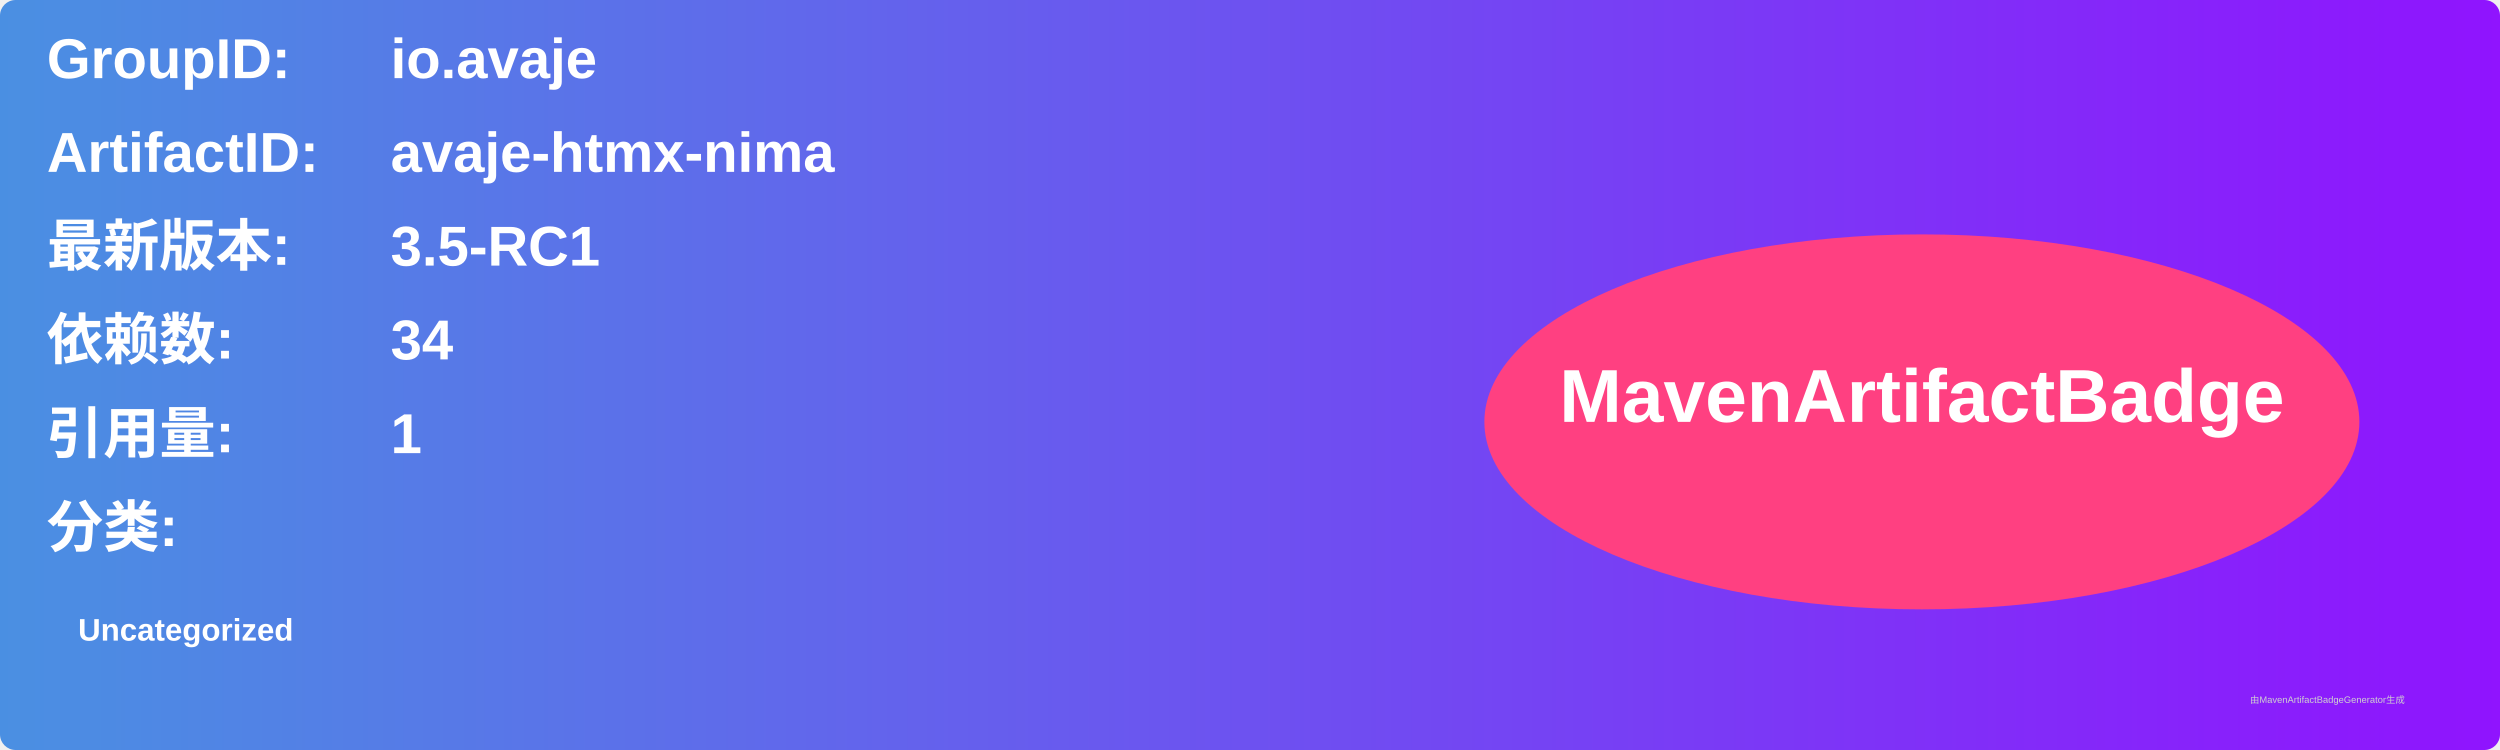
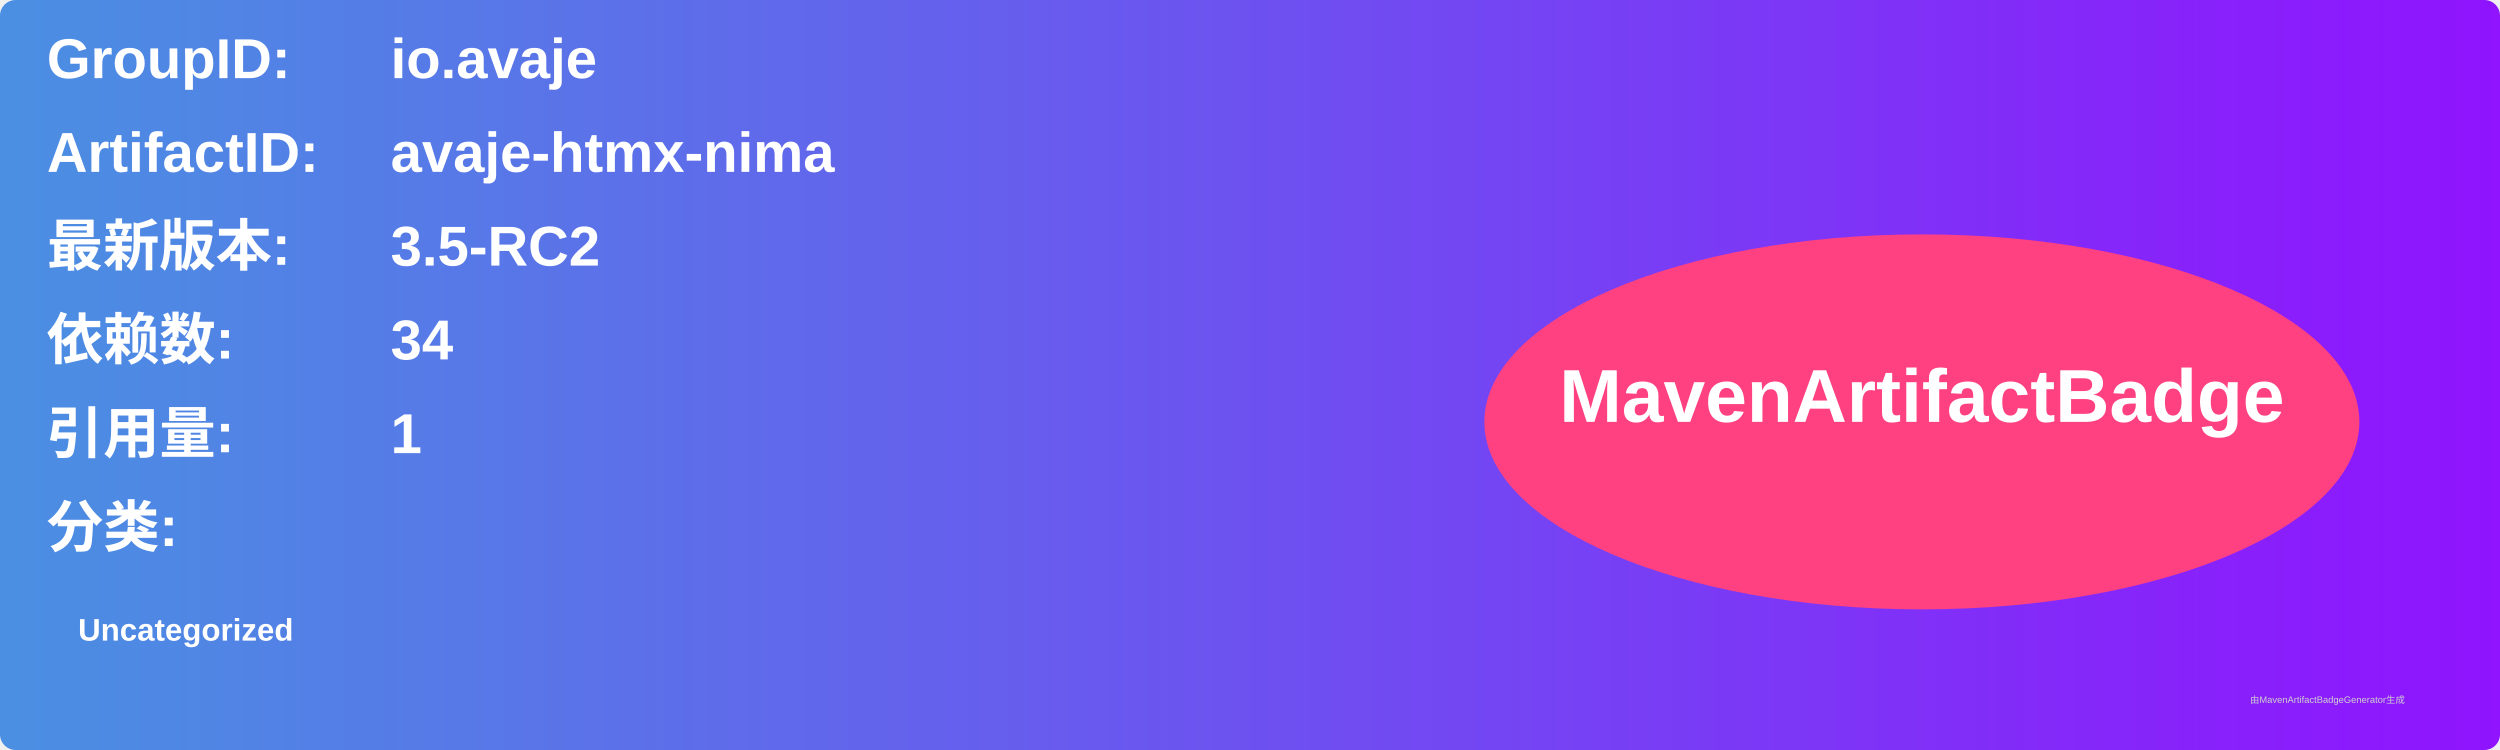
<svg xmlns="http://www.w3.org/2000/svg" width="800" height="240" viewBox="0 0 800 240">
  <linearGradient id="grad" x1="0%" y1="0%" x2="100%" y2="0%">
    <stop offset="0%" stop-color="#4a90e2" />
    <stop offset="100%" stop-color="#9013fe" />
  </linearGradient>
  <rect width="100%" height="100%" rx="5" ry="5" fill="url(#grad)" />
  <g transform="translate(15, 15)">
    <text x="0" y="10" font-family="Arial" font-size="18" fill="white" font-weight="bold" width="260">GroupID:</text>
    <text x="110" y="10" font-family="Arial" font-size="18" fill="white" font-weight="bold" width="460">io.avaje</text>
    <text x="0" y="40" font-family="Arial" font-size="18" fill="white" font-weight="bold" width="260">ArtifactID:</text>
    <text x="110" y="40" font-family="Arial" font-size="18" fill="white" font-weight="bold" width="460">avaje-htmx-nima</text>
    <text x="0" y="70" font-family="Arial" font-size="18" fill="white" font-weight="bold">最新版本:</text>
    <text x="110" y="70" font-family="Arial" font-size="18" fill="white" font-weight="bold">
-       <tspan font-weight="bold">3.5-RC1</tspan>
+       <tspan font-weight="bold">3.5-RC2</tspan>
    </text>
    <text x="0" y="100" font-family="Arial" font-size="18" fill="white" font-weight="bold">依赖数: </text>
    <text x="110" y="100" font-family="Arial" font-size="18" fill="white">
      <tspan font-weight="bold">34</tspan>
    </text>
    <text x="0" y="130" font-family="Arial" font-size="18" fill="white" font-weight="bold">引用量: </text>
    <text x="110" y="130" font-family="Arial" font-size="18" fill="white">
      <tspan font-weight="bold">1</tspan>
    </text>
    <text x="0" y="160" font-family="Arial" font-size="18" fill="white" font-weight="bold">分类:</text>
    <text x="10" y="190" font-family="Arial" font-size="10" fill="white">
      <tspan font-weight="bold">Uncategorized</tspan>
    </text>
    <ellipse cx="600" cy="120" rx="140" ry="60" fill="#ff4081" />
    <text x="600" y="120" text-anchor="middle" font-family="Arial" font-size="24" fill="white" font-weight="bold">MavenArtifactBadge</text>
  </g>
  <text x="720" y="225" font-family="Arial" font-size="3" fill="#d0d0d0">由MavenArtifactBadgeGenerator生成</text>
</svg>
